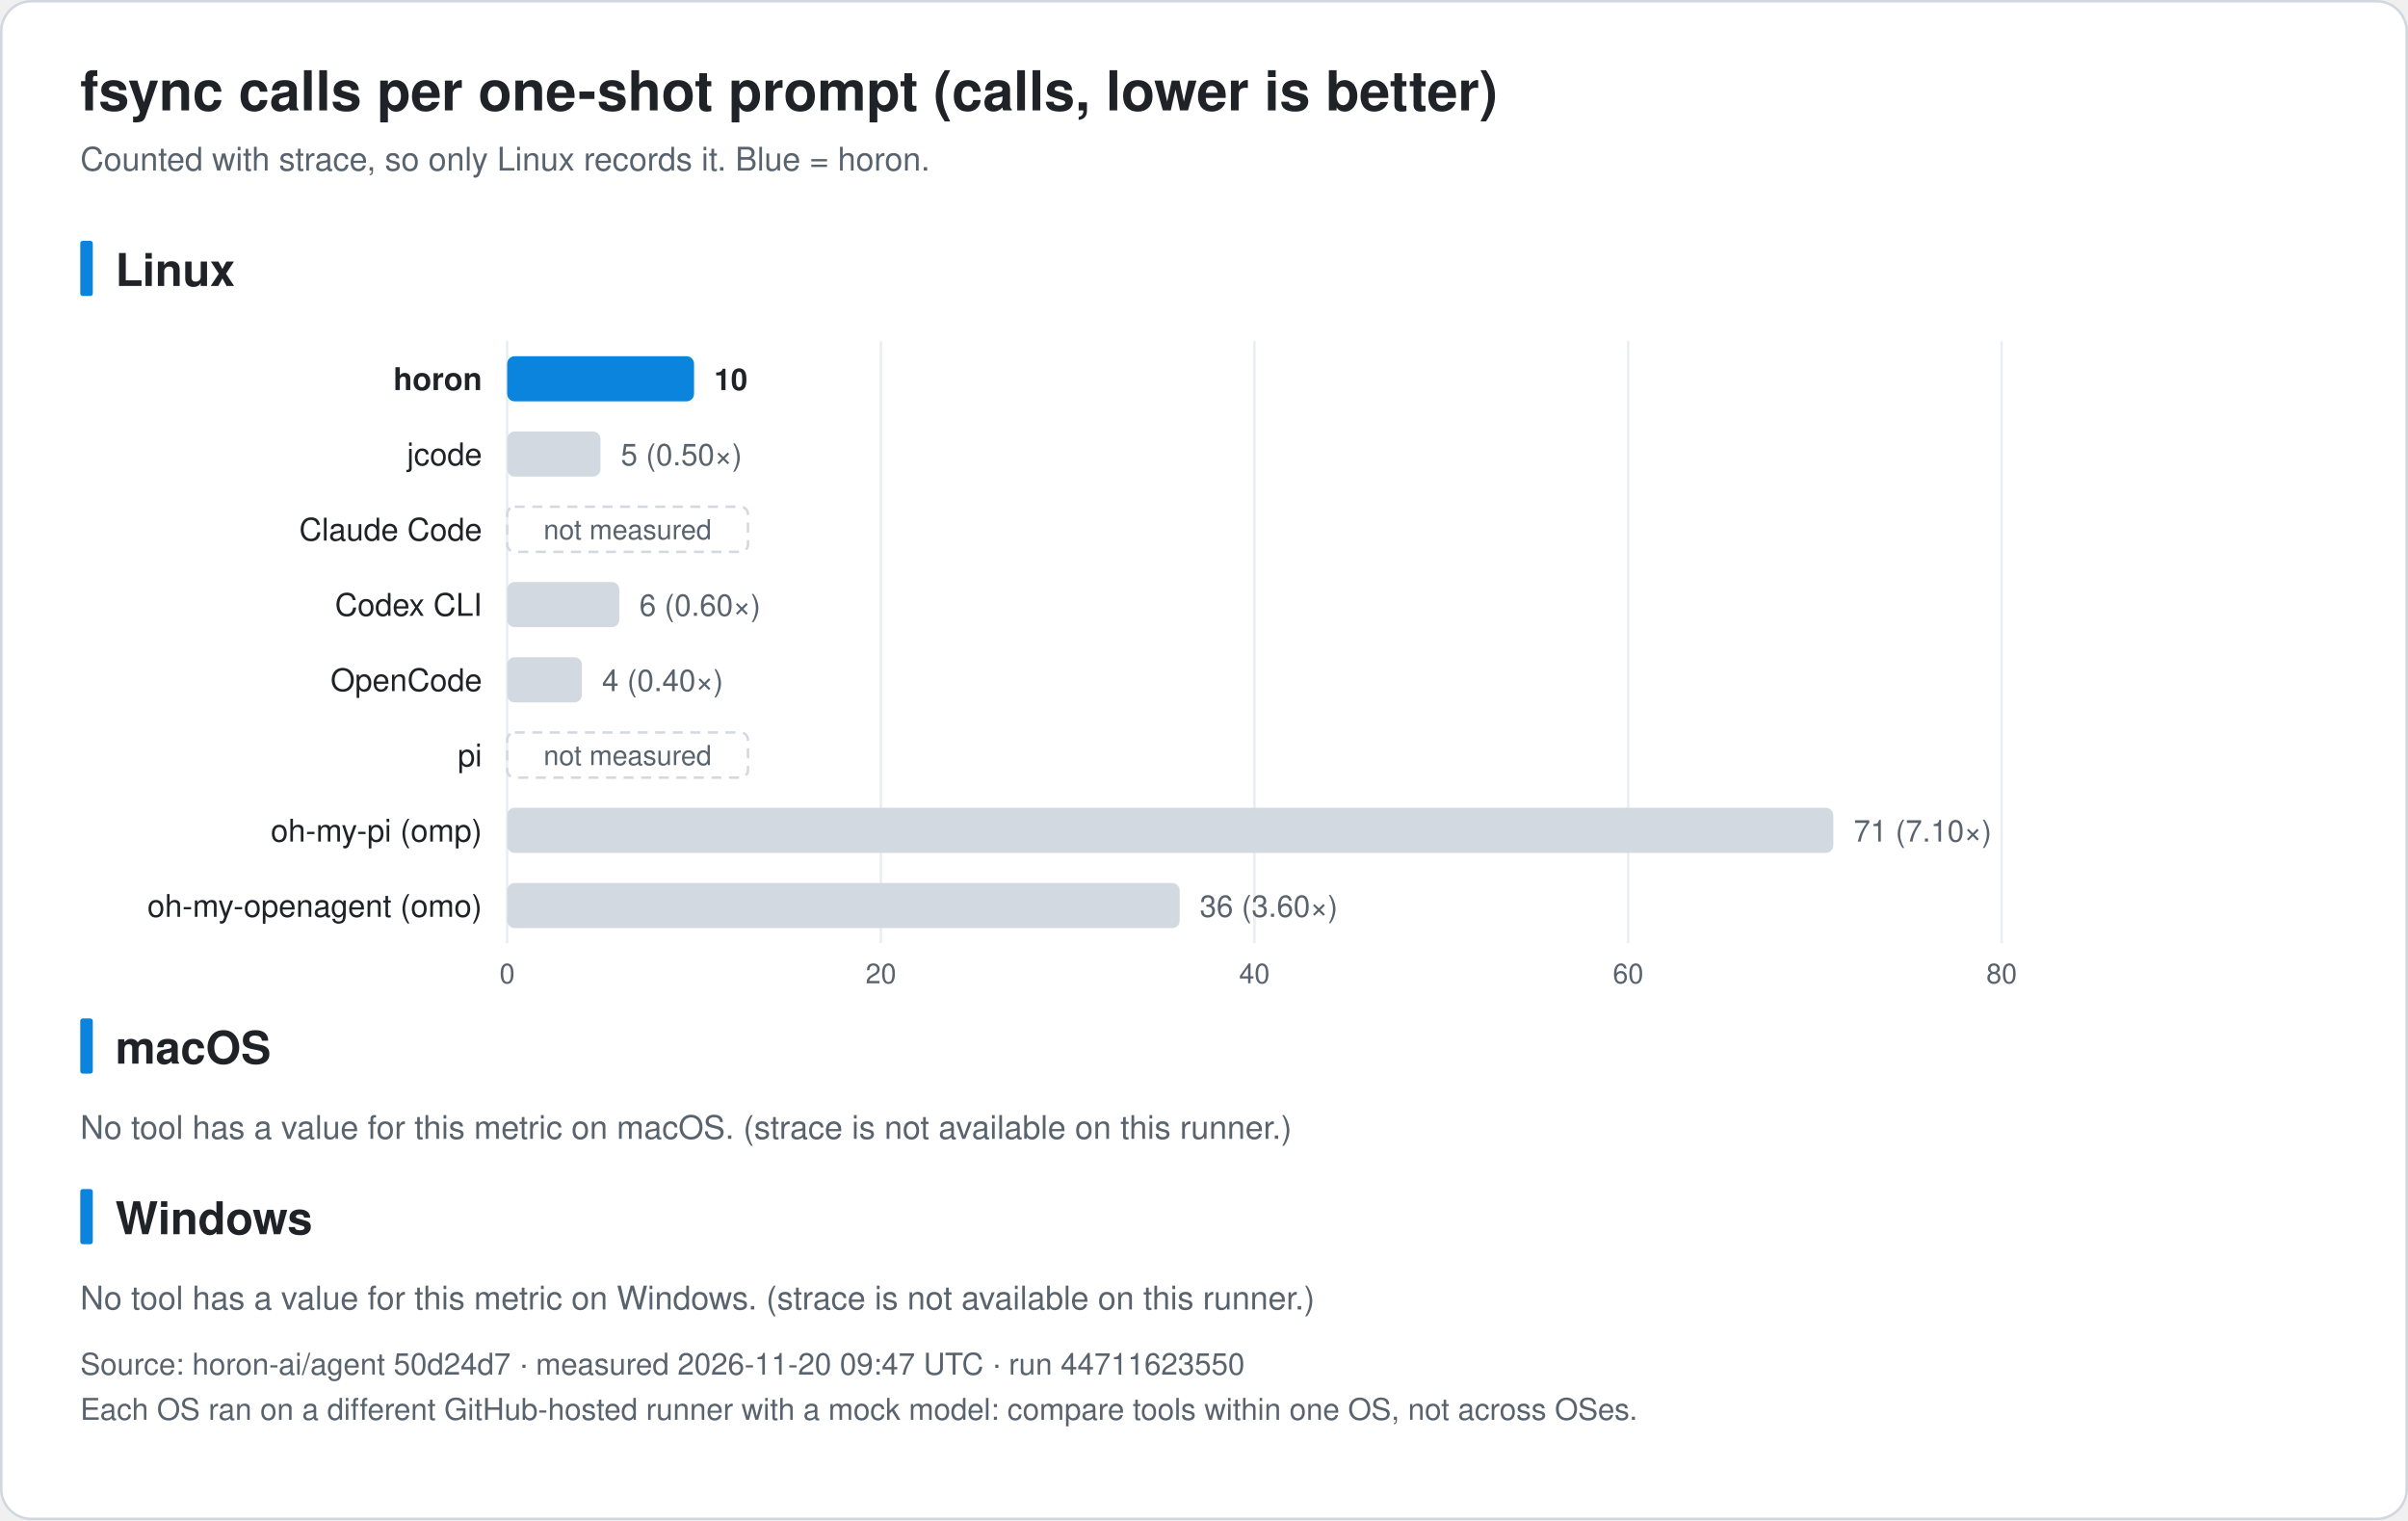
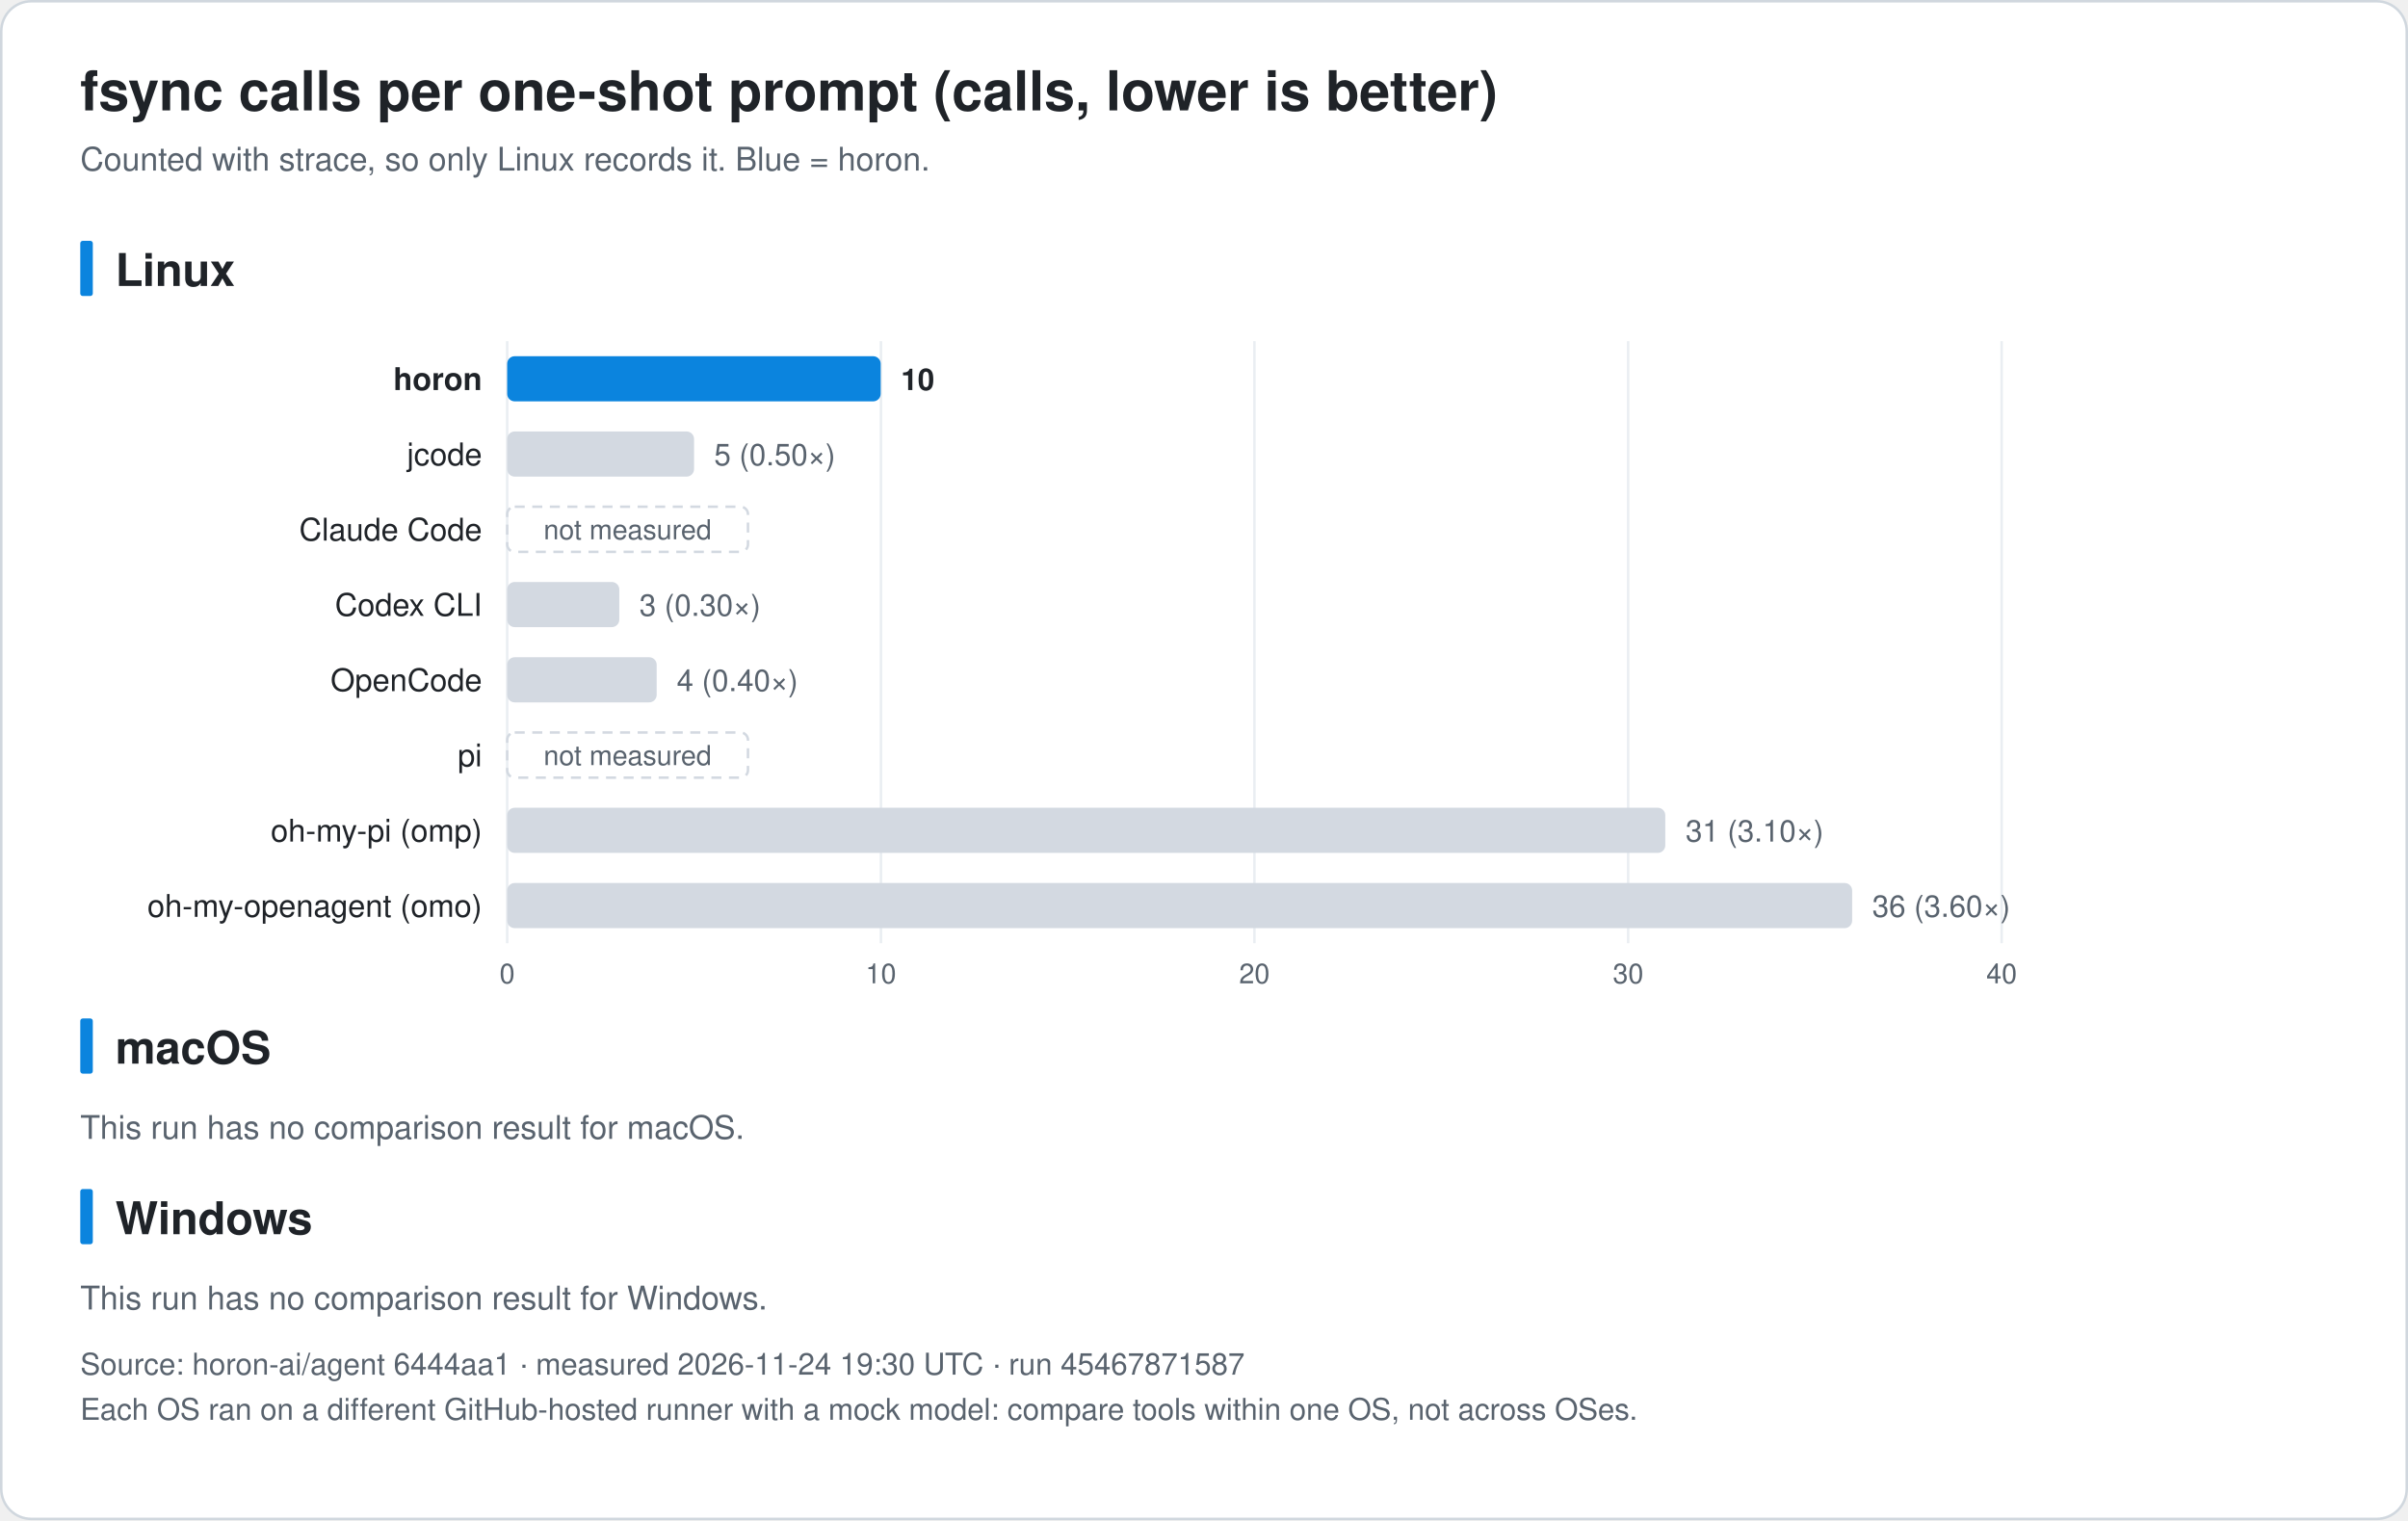
<svg xmlns="http://www.w3.org/2000/svg" width="960" height="606" viewBox="0 0 960 606" font-family="-apple-system, BlinkMacSystemFont, 'Segoe UI', 'Noto Sans KR', 'Apple SD Gothic Neo', Helvetica, Arial, sans-serif" role="img">
  <rect x="0.5" y="0.5" width="959" height="605" rx="12" fill="#ffffff" stroke="#d0d7de" />
  <text x="32.0" y="44.0" font-size="22" fill="#1f2328" text-anchor="start" font-weight="bold">fsync calls per one-shot prompt (calls, lower is better)</text>
  <text x="32.0" y="68.0" font-size="13" fill="#59636e" text-anchor="start" font-weight="normal">Counted with strace, so only Linux records it. Blue = horon.</text>
  <rect x="32" y="96.0" width="5" height="22" rx="1" fill="#0b84de" />
  <text x="46.0" y="114.0" font-size="18" fill="#1f2328" text-anchor="start" font-weight="bold">Linux</text>
  <line x1="202.2" y1="136.0" x2="202.2" y2="376.0" stroke="#eaeef2" />
  <text x="202.2" y="392.0" font-size="11" fill="#59636e" text-anchor="middle" font-weight="normal">0</text>
  <line x1="351.2" y1="136.0" x2="351.2" y2="376.0" stroke="#eaeef2" />
-   <text x="351.2" y="392.0" font-size="11" fill="#59636e" text-anchor="middle" font-weight="normal">20</text>
+   <text x="351.2" y="392.0" font-size="11" fill="#59636e" text-anchor="middle" font-weight="normal">10</text>
  <line x1="500.1" y1="136.0" x2="500.1" y2="376.0" stroke="#eaeef2" />
-   <text x="500.1" y="392.0" font-size="11" fill="#59636e" text-anchor="middle" font-weight="normal">40</text>
+   <text x="500.1" y="392.0" font-size="11" fill="#59636e" text-anchor="middle" font-weight="normal">20</text>
  <line x1="649.1" y1="136.0" x2="649.1" y2="376.0" stroke="#eaeef2" />
-   <text x="649.1" y="392.0" font-size="11" fill="#59636e" text-anchor="middle" font-weight="normal">60</text>
+   <text x="649.1" y="392.0" font-size="11" fill="#59636e" text-anchor="middle" font-weight="normal">30</text>
  <line x1="798.0" y1="136.0" x2="798.0" y2="376.0" stroke="#eaeef2" />
-   <text x="798.0" y="392.0" font-size="11" fill="#59636e" text-anchor="middle" font-weight="normal">80</text>
+   <text x="798.0" y="392.0" font-size="11" fill="#59636e" text-anchor="middle" font-weight="normal">40</text>
  <text x="192.2" y="155.5" font-size="12.5" fill="#1f2328" text-anchor="end" font-weight="bold">horon</text>
-   <rect x="202.2" y="142.0" width="74.5" height="18" rx="3" fill="#0b84de" />
-   <text x="284.7" y="155.5" font-size="12" fill="#1f2328" text-anchor="start" font-weight="bold">10</text>
+   <rect x="202.2" y="142.0" width="148.9" height="18" rx="3" fill="#0b84de" />
+   <text x="359.2" y="155.5" font-size="12" fill="#1f2328" text-anchor="start" font-weight="bold">10</text>
  <text x="192.2" y="185.5" font-size="12.5" fill="#1f2328" text-anchor="end" font-weight="normal">jcode</text>
-   <rect x="202.2" y="172.0" width="37.2" height="18" rx="3" fill="#d3d9e1" />
-   <text x="247.5" y="185.5" font-size="12" fill="#59636e" text-anchor="start" font-weight="normal">5 (0.50×)</text>
+   <rect x="202.2" y="172.0" width="74.5" height="18" rx="3" fill="#d3d9e1" />
+   <text x="284.7" y="185.5" font-size="12" fill="#59636e" text-anchor="start" font-weight="normal">5 (0.50×)</text>
  <text x="192.2" y="215.5" font-size="12.5" fill="#1f2328" text-anchor="end" font-weight="normal">Claude Code</text>
  <rect x="202.2" y="202.0" width="96" height="18" rx="3" fill="none" stroke="#d3d9e1" stroke-dasharray="4 3" />
  <text x="250.2" y="215.0" font-size="11" fill="#59636e" text-anchor="middle" font-weight="normal">not measured</text>
  <text x="192.2" y="245.5" font-size="12.5" fill="#1f2328" text-anchor="end" font-weight="normal">Codex CLI</text>
  <rect x="202.2" y="232.0" width="44.7" height="18" rx="3" fill="#d3d9e1" />
-   <text x="254.9" y="245.5" font-size="12" fill="#59636e" text-anchor="start" font-weight="normal">6 (0.60×)</text>
+   <text x="254.9" y="245.5" font-size="12" fill="#59636e" text-anchor="start" font-weight="normal">3 (0.30×)</text>
  <text x="192.2" y="275.5" font-size="12.5" fill="#1f2328" text-anchor="end" font-weight="normal">OpenCode</text>
-   <rect x="202.2" y="262.0" width="29.8" height="18" rx="3" fill="#d3d9e1" />
-   <text x="240.0" y="275.5" font-size="12" fill="#59636e" text-anchor="start" font-weight="normal">4 (0.40×)</text>
+   <rect x="202.2" y="262.0" width="59.6" height="18" rx="3" fill="#d3d9e1" />
+   <text x="269.8" y="275.5" font-size="12" fill="#59636e" text-anchor="start" font-weight="normal">4 (0.40×)</text>
  <text x="192.2" y="305.5" font-size="12.5" fill="#1f2328" text-anchor="end" font-weight="normal">pi</text>
  <rect x="202.2" y="292.0" width="96" height="18" rx="3" fill="none" stroke="#d3d9e1" stroke-dasharray="4 3" />
  <text x="250.2" y="305.0" font-size="11" fill="#59636e" text-anchor="middle" font-weight="normal">not measured</text>
  <text x="192.2" y="335.5" font-size="12.5" fill="#1f2328" text-anchor="end" font-weight="normal">oh-my-pi (omp)</text>
-   <rect x="202.2" y="322.0" width="528.7" height="18" rx="3" fill="#d3d9e1" />
-   <text x="739.0" y="335.5" font-size="12" fill="#59636e" text-anchor="start" font-weight="normal">71 (7.10×)</text>
+   <rect x="202.2" y="322.0" width="461.7" height="18" rx="3" fill="#d3d9e1" />
+   <text x="672.0" y="335.5" font-size="12" fill="#59636e" text-anchor="start" font-weight="normal">31 (3.10×)</text>
  <text x="192.2" y="365.5" font-size="12.5" fill="#1f2328" text-anchor="end" font-weight="normal">oh-my-openagent (omo)</text>
-   <rect x="202.2" y="352.0" width="268.1" height="18" rx="3" fill="#d3d9e1" />
-   <text x="478.3" y="365.5" font-size="12" fill="#59636e" text-anchor="start" font-weight="normal">36 (3.60×)</text>
+   <rect x="202.2" y="352.0" width="536.2" height="18" rx="3" fill="#d3d9e1" />
+   <text x="746.4" y="365.5" font-size="12" fill="#59636e" text-anchor="start" font-weight="normal">36 (3.60×)</text>
  <rect x="32" y="406.0" width="5" height="22" rx="1" fill="#0b84de" />
  <text x="46.0" y="424.0" font-size="18" fill="#1f2328" text-anchor="start" font-weight="bold">macOS</text>
-   <text x="32.0" y="454.0" font-size="13" fill="#59636e" text-anchor="start" font-weight="normal">No tool has a value for this metric on macOS. (strace is not available on this runner.)</text>
+   <text x="32.0" y="454.0" font-size="13" fill="#59636e" text-anchor="start" font-weight="normal">This run has no comparison result for macOS.</text>
  <rect x="32" y="474.0" width="5" height="22" rx="1" fill="#0b84de" />
  <text x="46.0" y="492.0" font-size="18" fill="#1f2328" text-anchor="start" font-weight="bold">Windows</text>
-   <text x="32.0" y="522.0" font-size="13" fill="#59636e" text-anchor="start" font-weight="normal">No tool has a value for this metric on Windows. (strace is not available on this runner.)</text>
-   <text x="32.0" y="548.0" font-size="12" fill="#59636e" text-anchor="start" font-weight="normal">Source: horon-ai/agent 50d24d7 · measured 2026-11-20 09:47 UTC · run 44711623550</text>
+   <text x="32.0" y="522.0" font-size="13" fill="#59636e" text-anchor="start" font-weight="normal">This run has no comparison result for Windows.</text>
+   <text x="32.0" y="548.0" font-size="12" fill="#59636e" text-anchor="start" font-weight="normal">Source: horon-ai/agent 6444aa1 · measured 2026-11-24 19:30 UTC · run 45467871587</text>
  <text x="32.0" y="566.0" font-size="12" fill="#59636e" text-anchor="start" font-weight="normal">Each OS ran on a different GitHub-hosted runner with a mock model: compare tools within one OS, not across OSes.</text>
</svg>
